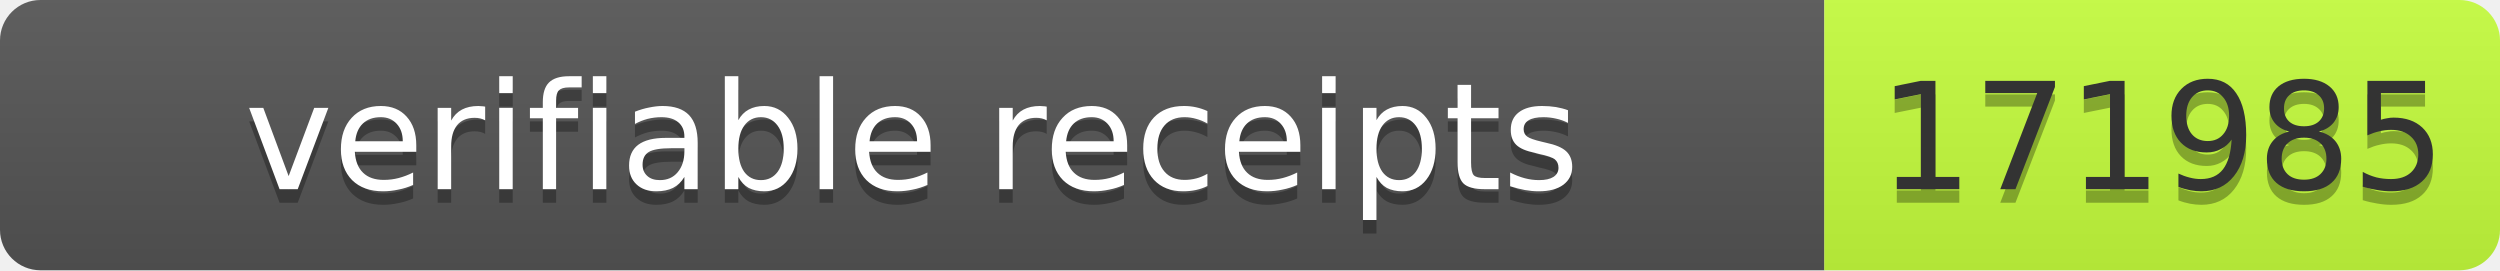
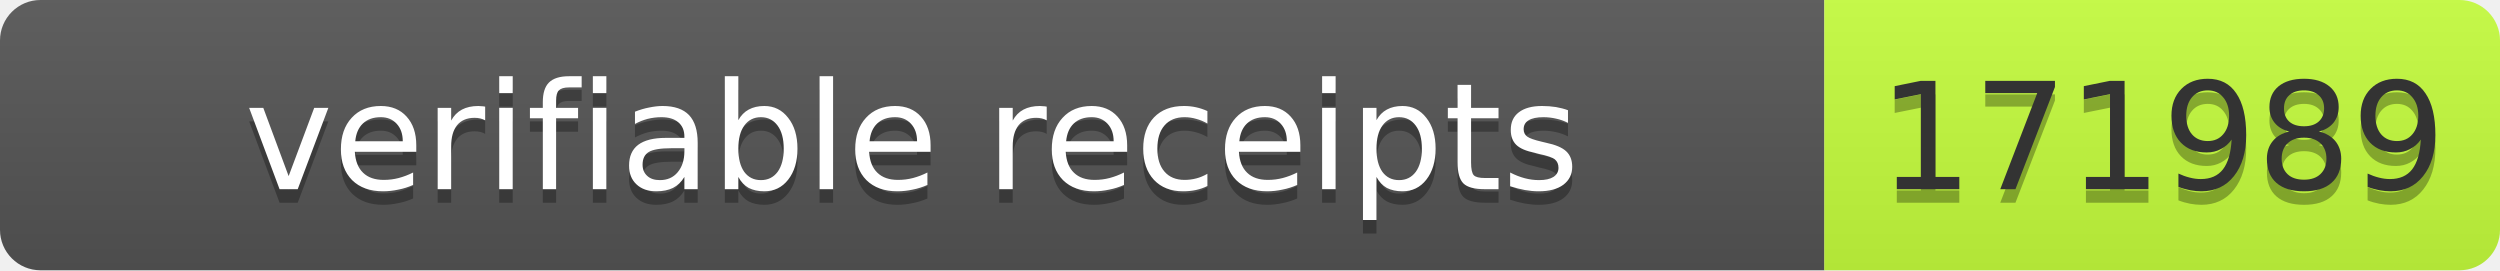
- <svg xmlns="http://www.w3.org/2000/svg" width="185" height="20" role="img" aria-label="verifiable receipts: 171985">
+ <svg xmlns="http://www.w3.org/2000/svg" width="185" height="20" role="img" aria-label="verifiable receipts: 171989">
  <linearGradient id="s" x2="0" y2="100%">
    <stop offset="0" stop-color="#bbb" stop-opacity=".1" />
    <stop offset="1" stop-opacity=".1" />
  </linearGradient>
  <clipPath id="r">
    <rect width="185" height="20" rx="3" fill="#fff" />
  </clipPath>
  <g clip-path="url(#r)">
    <rect width="135" height="20" fill="#555" />
    <rect x="135" width="50" height="20" fill="#c6ff3d" />
    <rect width="185" height="20" fill="url(#s)" />
  </g>
  <g font-family="Verdana,Geneva,DejaVu Sans,sans-serif" font-size="11">
    <text x="67.5" y="15" fill="#010101" fill-opacity=".3" text-anchor="middle" textLength="125">verifiable receipts</text>
    <text x="67.5" y="14" fill="#fff" text-anchor="middle" textLength="125">verifiable receipts</text>
-     <text x="160" y="15" fill="#010101" fill-opacity=".3" text-anchor="middle" textLength="40">171985</text>
-     <text x="160" y="14" fill="#333" text-anchor="middle" textLength="40">171985</text>
+     <text x="160" y="15" fill="#010101" fill-opacity=".3" text-anchor="middle" textLength="40">171989</text>
+     <text x="160" y="14" fill="#333" text-anchor="middle" textLength="40">171989</text>
  </g>
</svg>
